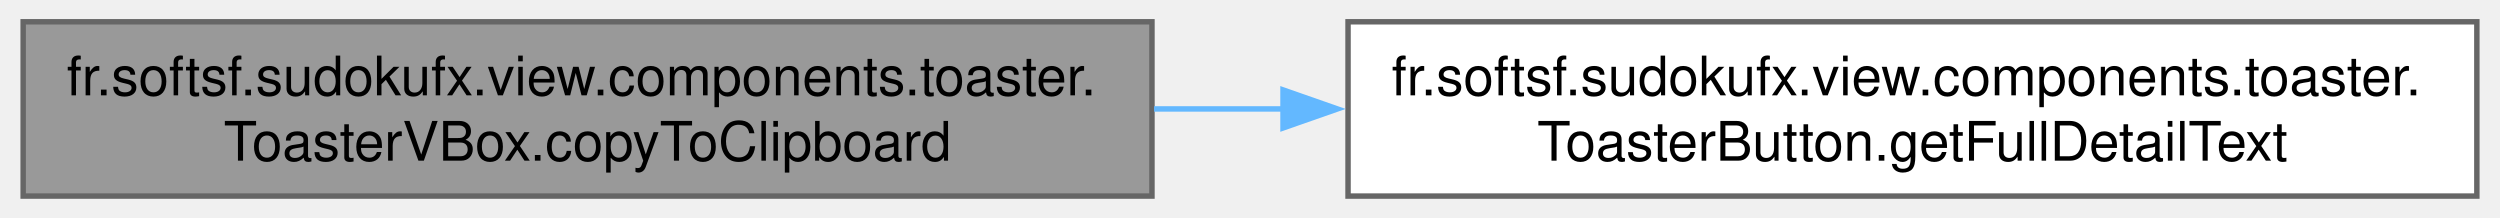
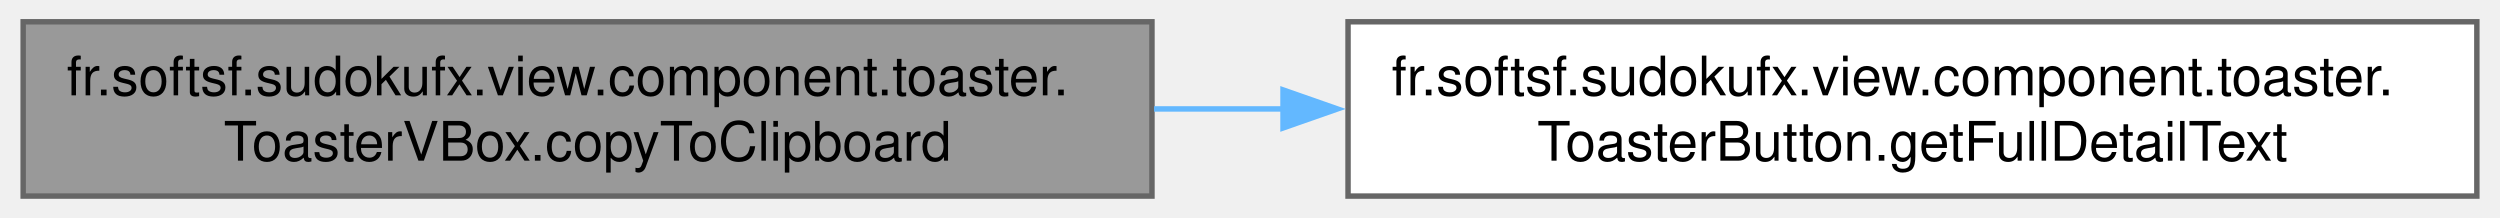
<svg xmlns="http://www.w3.org/2000/svg" xmlns:xlink="http://www.w3.org/1999/xlink" width="459pt" height="40pt" viewBox="0.00 0.00 458.50 40.00">
  <g id="graph0" class="graph" transform="scale(1 1) rotate(0) translate(4 36)">
    <g id="Node000001" class="node">
      <g id="a_Node000001">
        <a xlink:title="Copies the full detail text content of a toast to the system clipboard.">
          <polygon fill="#999999" stroke="#666666" points="207.25,-32 0,-32 0,0 207.25,0 207.25,-32" />
-           <text text-anchor="start" x="8" y="-18.5" font-family="Helvetica,sans-Serif" font-size="10.00">fr.softsf.sudokufx.view.components.toaster.</text>
+           <text text-anchor="start" x="8" y="-18.5" font-family="Helvetica,sans-Serif" font-size="10.00">fr.softsf.sudokufx.view.component.toaster.</text>
          <text text-anchor="middle" x="103.62" y="-6.5" font-family="Helvetica,sans-Serif" font-size="10.00">ToasterVBox.copyToClipboard</text>
        </a>
      </g>
    </g>
    <g id="Node000002" class="node">
      <g id="a_Node000002">
        <a xlink:href="classfr_1_1softsf_1_1sudokufx_1_1view_1_1components_1_1toaster_1_1_toaster_button.html#ae2c90931850799a7bc6e9d4c986f109d" target="_top" xlink:title=" ">
          <polygon fill="white" stroke="#666666" points="450.5,-32 243.25,-32 243.25,0 450.5,0 450.5,-32" />
-           <text text-anchor="start" x="251.25" y="-18.5" font-family="Helvetica,sans-Serif" font-size="10.00">fr.softsf.sudokufx.view.components.toaster.</text>
+           <text text-anchor="start" x="251.25" y="-18.5" font-family="Helvetica,sans-Serif" font-size="10.00">fr.softsf.sudokufx.view.component.toaster.</text>
          <text text-anchor="middle" x="346.88" y="-6.5" font-family="Helvetica,sans-Serif" font-size="10.00">ToasterButton.getFullDetailText</text>
        </a>
      </g>
    </g>
    <g id="edge1_Node000001_Node000002" class="edge">
      <g id="a_edge1_Node000001_Node000002">
        <a xlink:title=" ">
          <path fill="none" stroke="#63b8ff" d="M207.64,-16C215.56,-16 223.58,-16 231.57,-16" />
          <polygon fill="#63b8ff" stroke="#63b8ff" points="231.31,-19.5 241.31,-16 231.31,-12.5 231.31,-19.5" />
        </a>
      </g>
    </g>
  </g>
</svg>
